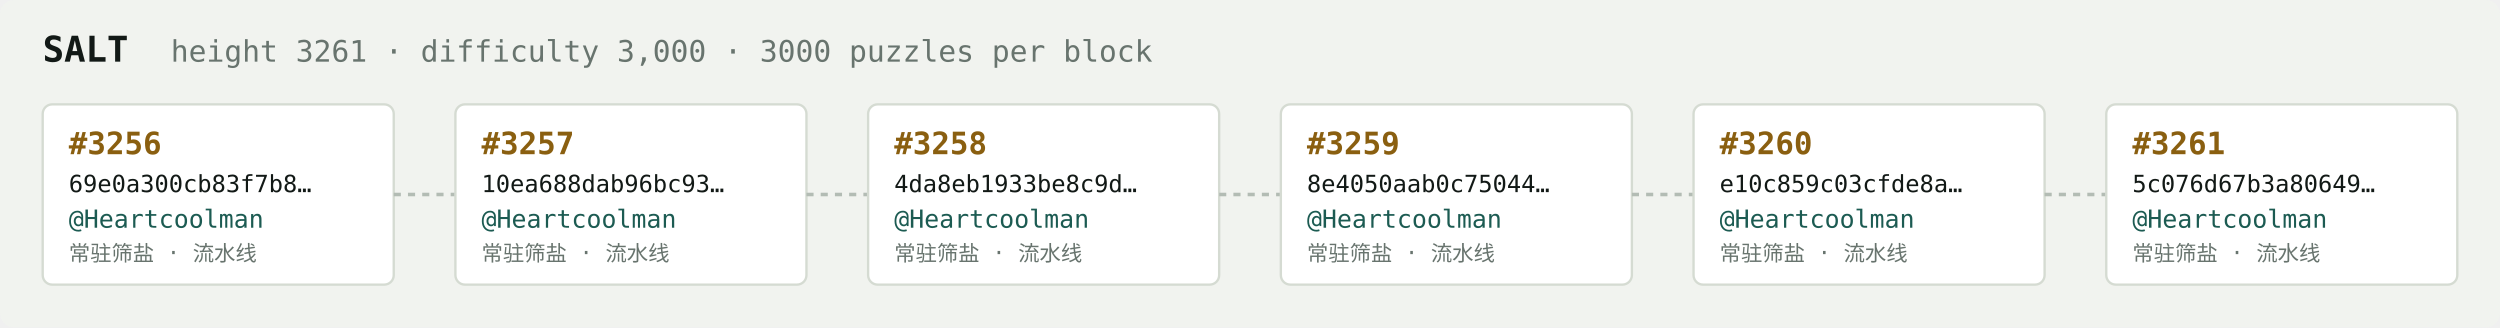
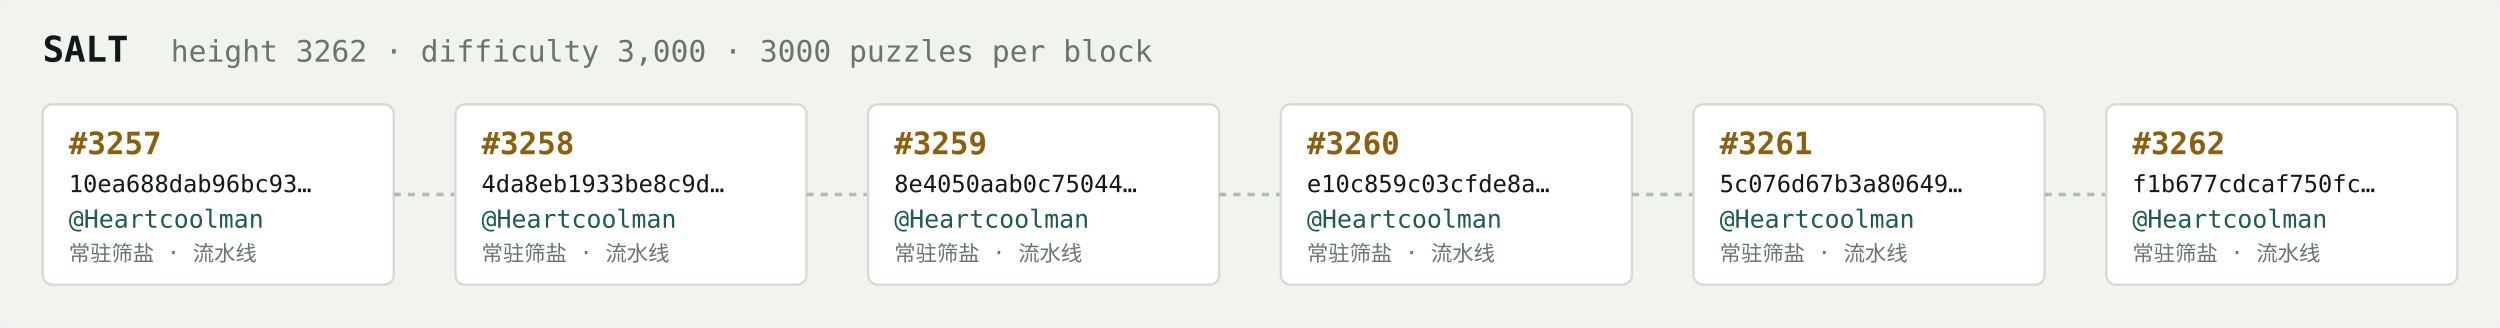
<svg xmlns="http://www.w3.org/2000/svg" width="1054" height="138" viewBox="0 0 1054 138" font-family="ui-monospace,SFMono-Regular,Menlo,monospace">
  <rect fill="#f1f3ef" width="1054" height="138" rx="6" />
  <text x="18" y="26" fill="#121916" font-size="15" font-weight="700">SALT</text>
-   <text x="72" y="26" fill="#68746e" font-size="12.5">height 3261 · difficulty 3,000 · 3000 puzzles per block</text>
+   <text x="72" y="26" fill="#68746e" font-size="12.5">height 3262 · difficulty 3,000 · 3000 puzzles per block</text>
  <rect x="18" y="44" width="148" height="76" rx="4" fill="#ffffff" stroke="#d5dbd2" stroke-width="1" />
-   <text x="29" y="65" fill="#8a5f10" font-size="13" font-weight="700">#3256</text>
-   <text x="29" y="81" fill="#121916" font-size="10">69e0a300cb83f7b8…</text>
+   <text x="29" y="65" fill="#8a5f10" font-size="13" font-weight="700">#3257</text>
+   <text x="29" y="81" fill="#121916" font-size="10">10ea688dab96bc93…</text>
  <text x="29" y="96" fill="#1c5b52" font-size="10.5">@Heartcoolman</text>
  <text x="29" y="110" fill="#68746e" font-size="9">常驻筛盐 · 流水线</text>
  <line x1="166" y1="82.0" x2="192" y2="82.0" stroke="#b3bcb4" stroke-width="1.5" stroke-dasharray="3 3" />
  <rect x="192" y="44" width="148" height="76" rx="4" fill="#ffffff" stroke="#d5dbd2" stroke-width="1" />
-   <text x="203" y="65" fill="#8a5f10" font-size="13" font-weight="700">#3257</text>
-   <text x="203" y="81" fill="#121916" font-size="10">10ea688dab96bc93…</text>
+   <text x="203" y="65" fill="#8a5f10" font-size="13" font-weight="700">#3258</text>
+   <text x="203" y="81" fill="#121916" font-size="10">4da8eb1933be8c9d…</text>
  <text x="203" y="96" fill="#1c5b52" font-size="10.5">@Heartcoolman</text>
  <text x="203" y="110" fill="#68746e" font-size="9">常驻筛盐 · 流水线</text>
  <line x1="340" y1="82.0" x2="366" y2="82.0" stroke="#b3bcb4" stroke-width="1.5" stroke-dasharray="3 3" />
  <rect x="366" y="44" width="148" height="76" rx="4" fill="#ffffff" stroke="#d5dbd2" stroke-width="1" />
-   <text x="377" y="65" fill="#8a5f10" font-size="13" font-weight="700">#3258</text>
-   <text x="377" y="81" fill="#121916" font-size="10">4da8eb1933be8c9d…</text>
+   <text x="377" y="65" fill="#8a5f10" font-size="13" font-weight="700">#3259</text>
+   <text x="377" y="81" fill="#121916" font-size="10">8e4050aab0c75044…</text>
  <text x="377" y="96" fill="#1c5b52" font-size="10.5">@Heartcoolman</text>
  <text x="377" y="110" fill="#68746e" font-size="9">常驻筛盐 · 流水线</text>
  <line x1="514" y1="82.0" x2="540" y2="82.0" stroke="#b3bcb4" stroke-width="1.5" stroke-dasharray="3 3" />
  <rect x="540" y="44" width="148" height="76" rx="4" fill="#ffffff" stroke="#d5dbd2" stroke-width="1" />
-   <text x="551" y="65" fill="#8a5f10" font-size="13" font-weight="700">#3259</text>
-   <text x="551" y="81" fill="#121916" font-size="10">8e4050aab0c75044…</text>
+   <text x="551" y="65" fill="#8a5f10" font-size="13" font-weight="700">#3260</text>
+   <text x="551" y="81" fill="#121916" font-size="10">e10c859c03cfde8a…</text>
  <text x="551" y="96" fill="#1c5b52" font-size="10.5">@Heartcoolman</text>
  <text x="551" y="110" fill="#68746e" font-size="9">常驻筛盐 · 流水线</text>
  <line x1="688" y1="82.0" x2="714" y2="82.0" stroke="#b3bcb4" stroke-width="1.5" stroke-dasharray="3 3" />
  <rect x="714" y="44" width="148" height="76" rx="4" fill="#ffffff" stroke="#d5dbd2" stroke-width="1" />
-   <text x="725" y="65" fill="#8a5f10" font-size="13" font-weight="700">#3260</text>
-   <text x="725" y="81" fill="#121916" font-size="10">e10c859c03cfde8a…</text>
+   <text x="725" y="65" fill="#8a5f10" font-size="13" font-weight="700">#3261</text>
+   <text x="725" y="81" fill="#121916" font-size="10">5c076d67b3a80649…</text>
  <text x="725" y="96" fill="#1c5b52" font-size="10.5">@Heartcoolman</text>
  <text x="725" y="110" fill="#68746e" font-size="9">常驻筛盐 · 流水线</text>
  <line x1="862" y1="82.0" x2="888" y2="82.0" stroke="#b3bcb4" stroke-width="1.5" stroke-dasharray="3 3" />
  <rect x="888" y="44" width="148" height="76" rx="4" fill="#ffffff" stroke="#d5dbd2" stroke-width="1" />
-   <text x="899" y="65" fill="#8a5f10" font-size="13" font-weight="700">#3261</text>
-   <text x="899" y="81" fill="#121916" font-size="10">5c076d67b3a80649…</text>
+   <text x="899" y="65" fill="#8a5f10" font-size="13" font-weight="700">#3262</text>
+   <text x="899" y="81" fill="#121916" font-size="10">f1b677cdcaf750fc…</text>
  <text x="899" y="96" fill="#1c5b52" font-size="10.5">@Heartcoolman</text>
  <text x="899" y="110" fill="#68746e" font-size="9">常驻筛盐 · 流水线</text>
</svg>
